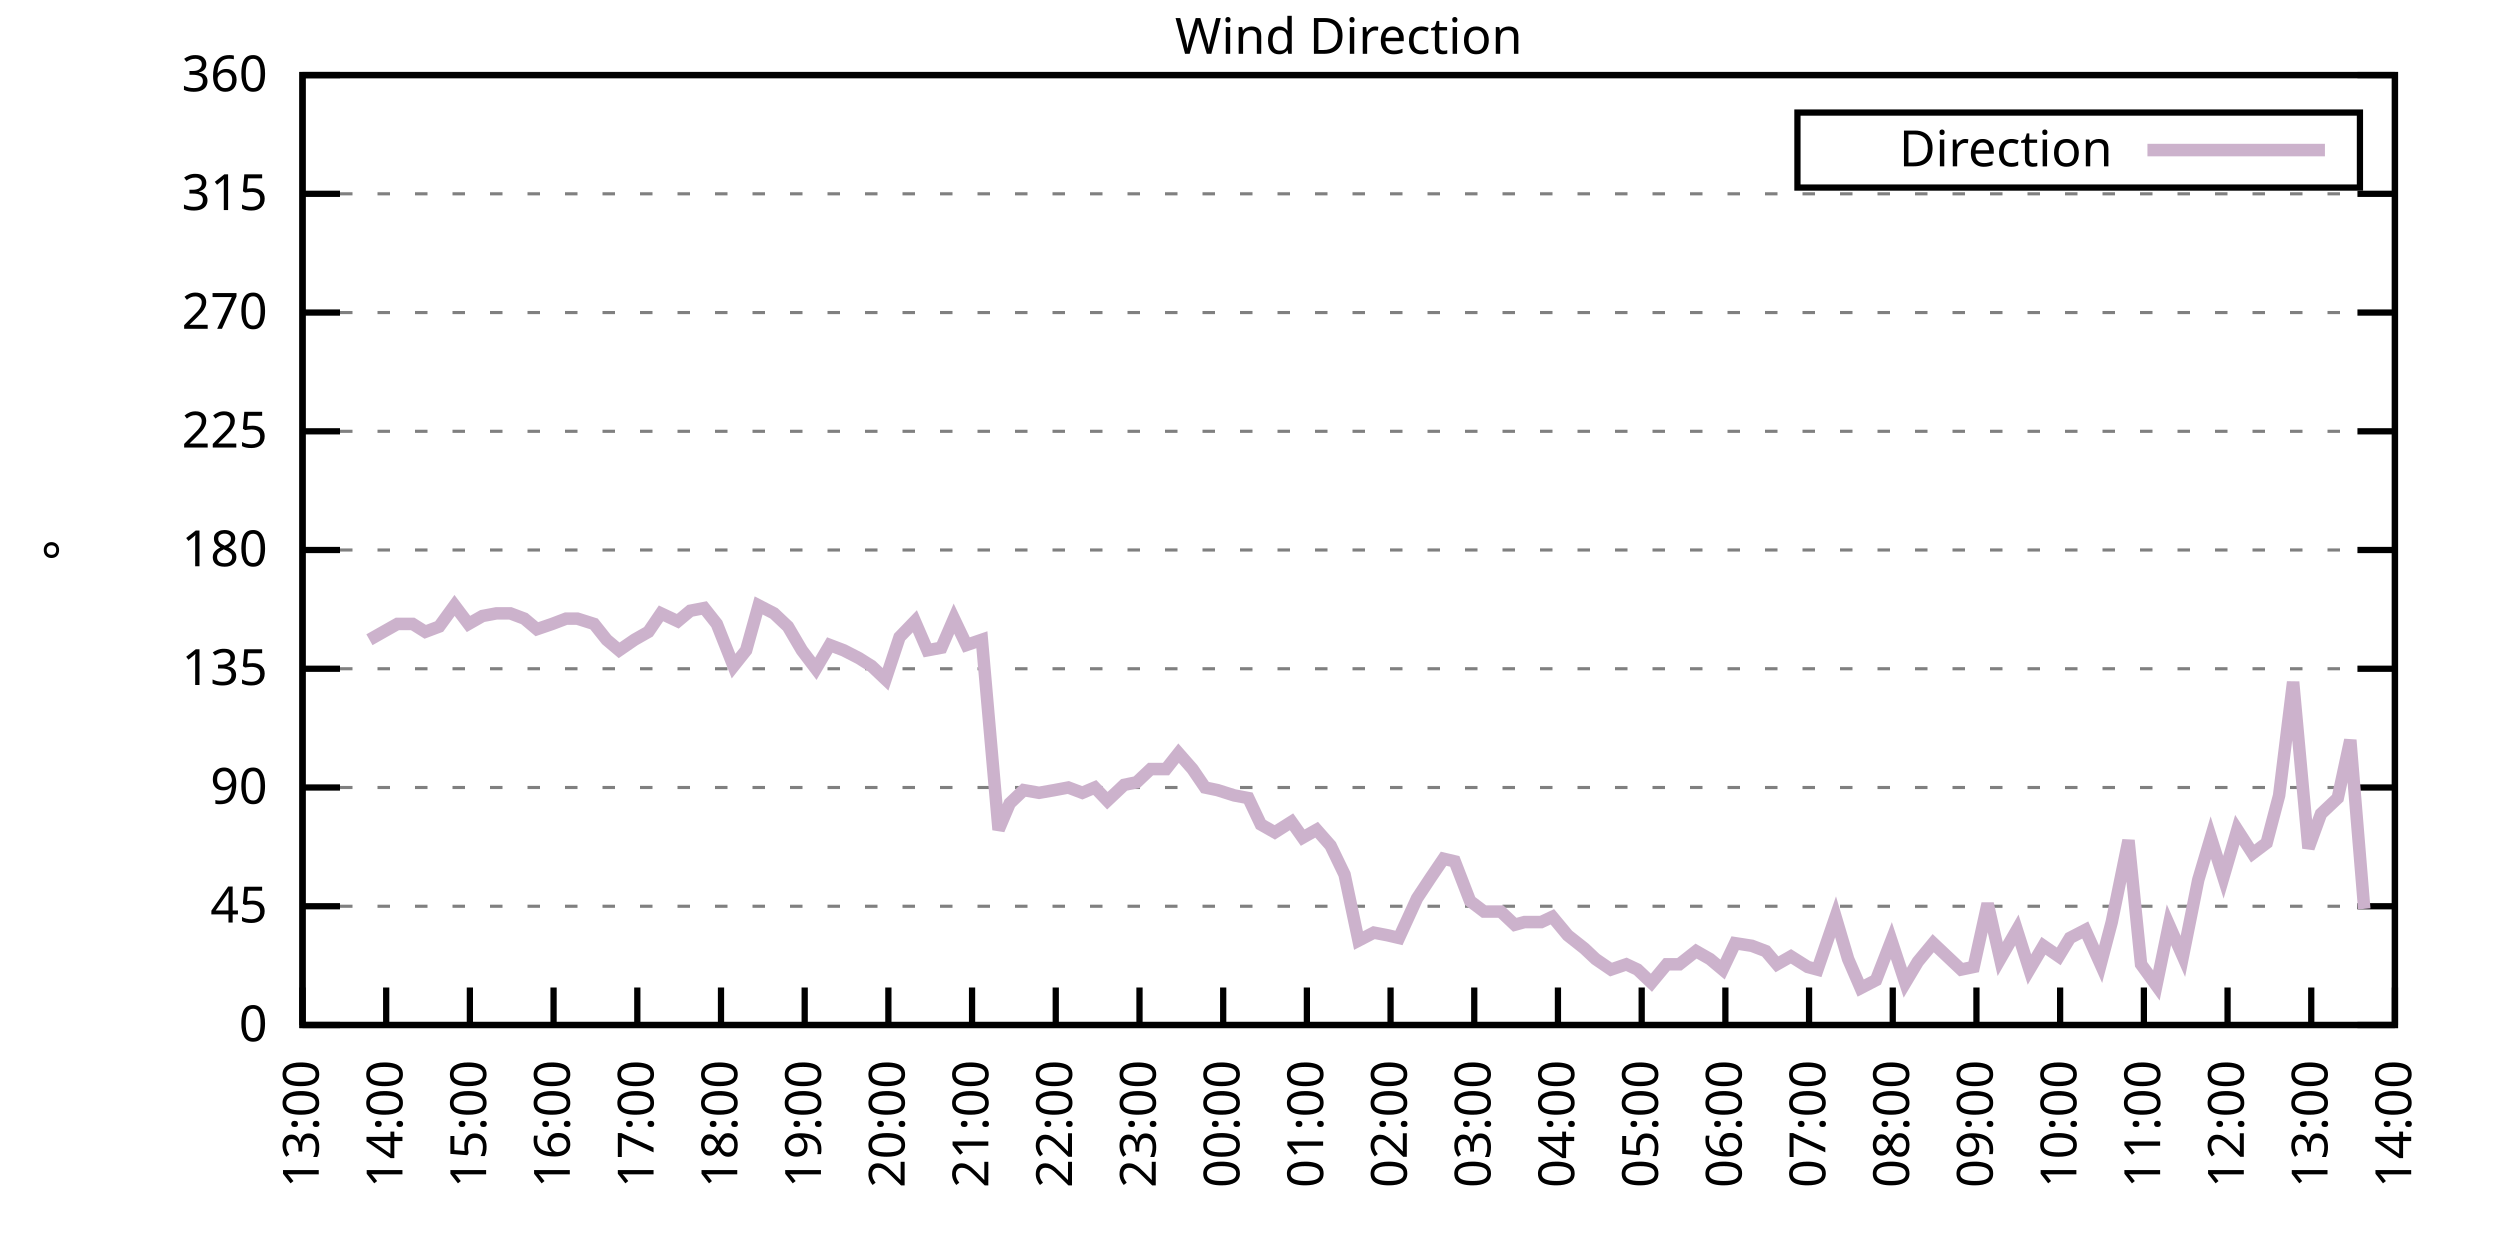
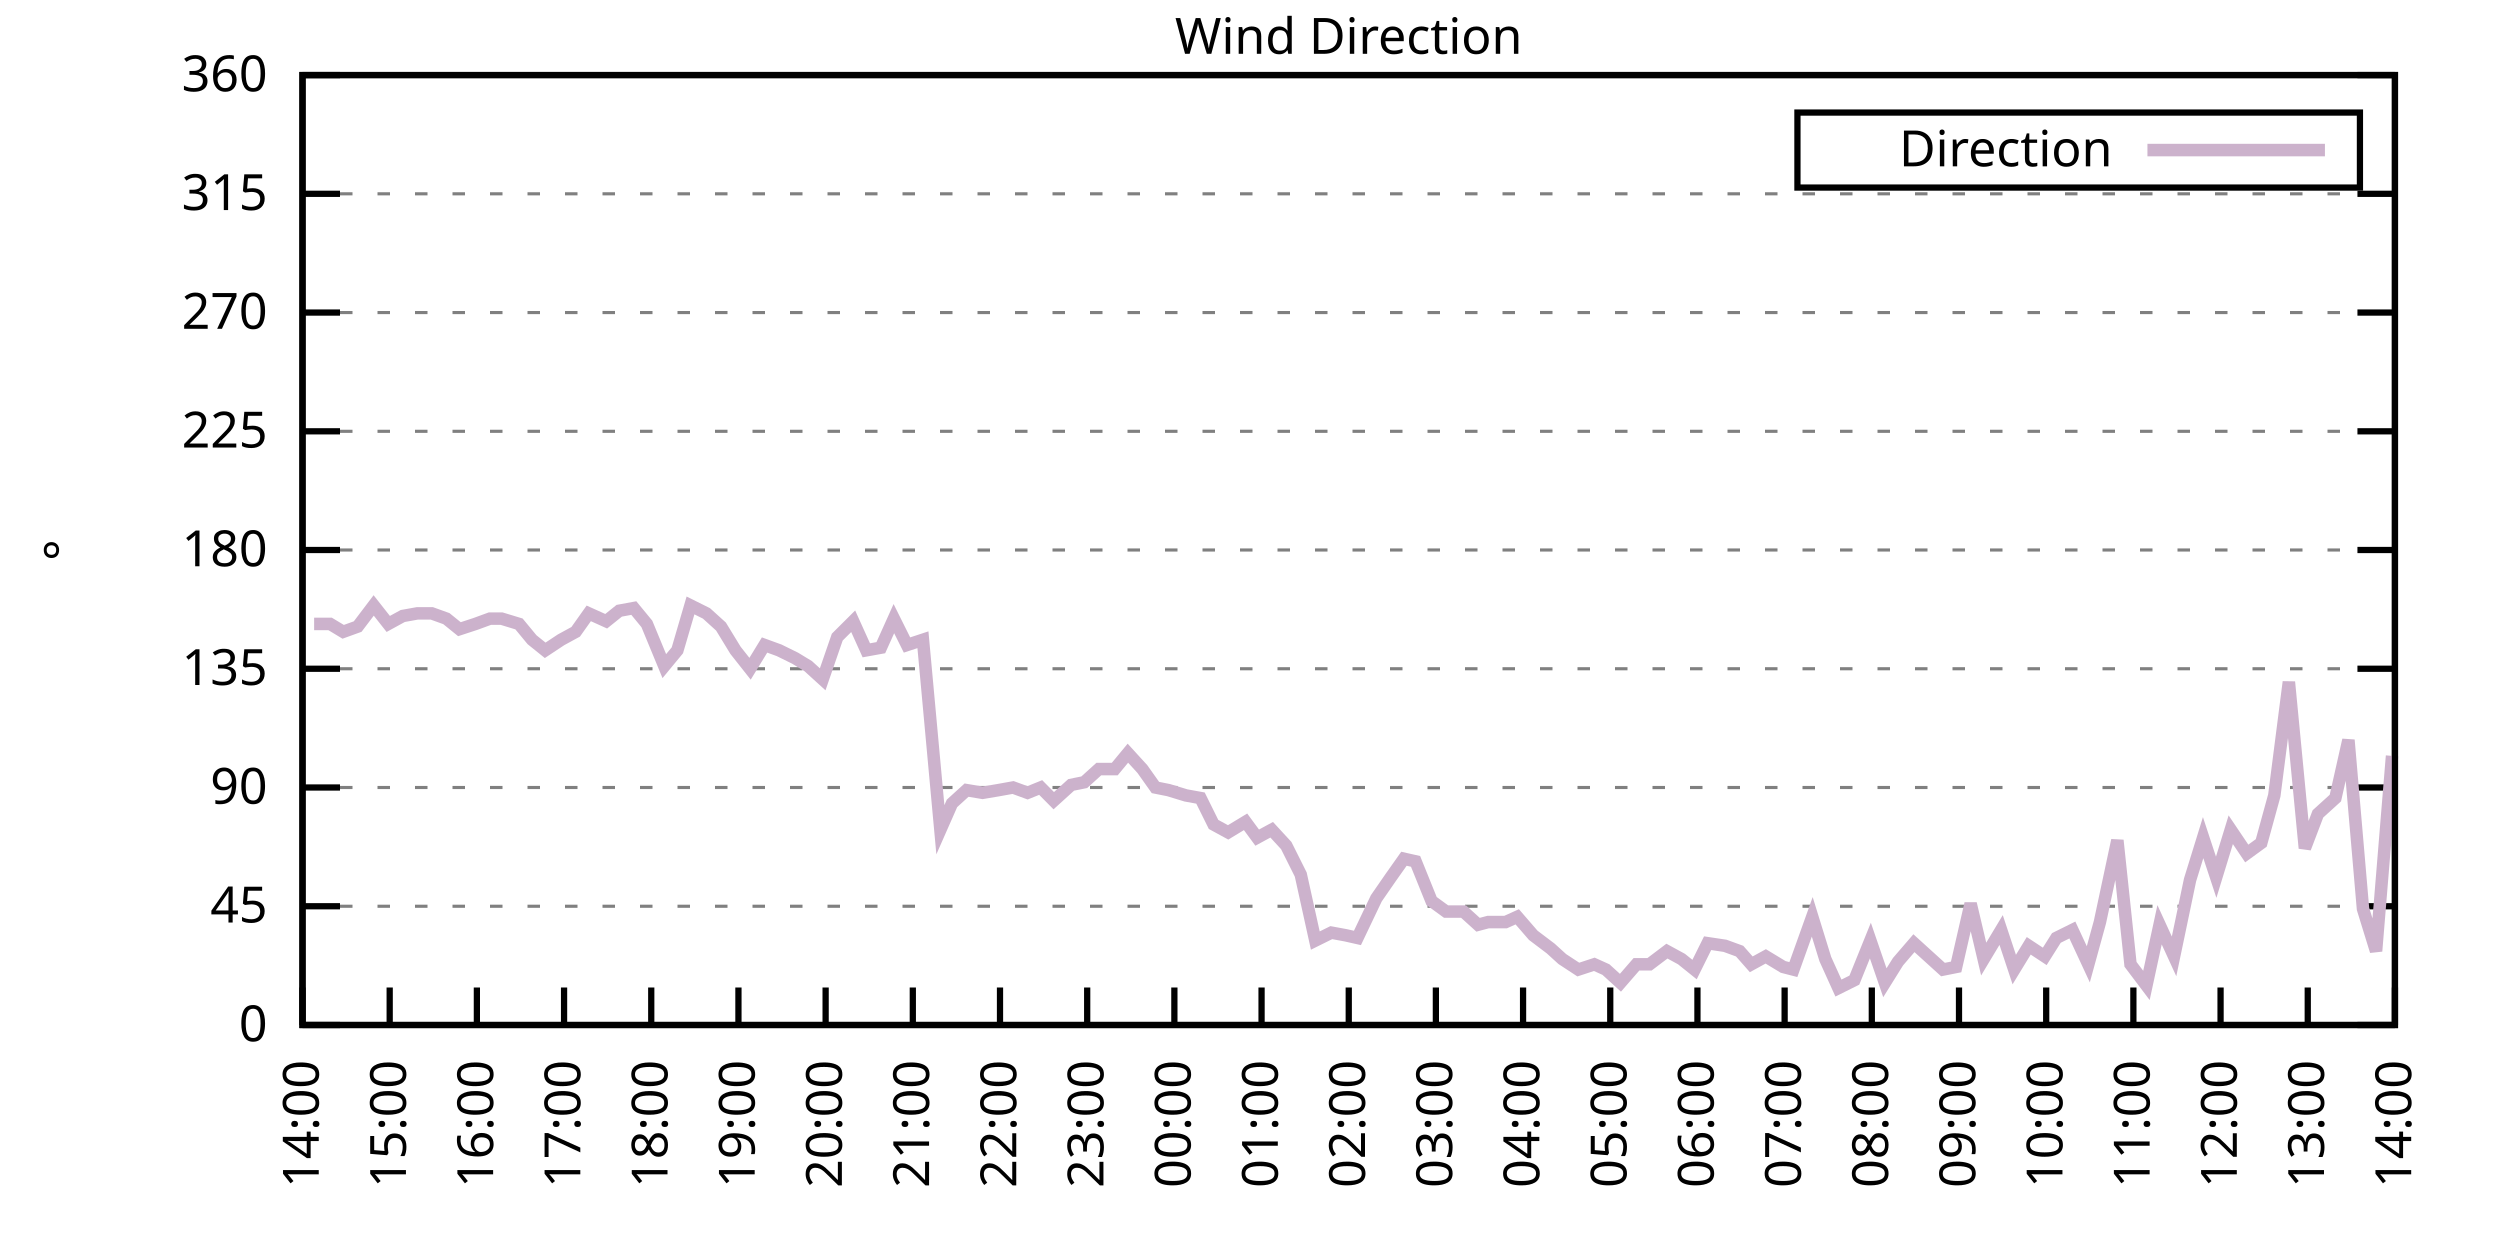
<svg xmlns="http://www.w3.org/2000/svg" xmlns:xlink="http://www.w3.org/1999/xlink" width="400" height="200" viewBox="0 0 400 200">
  <g id="gnuplot_canvas">
    <rect x="0" y="0" width="400" height="200" fill="none" />
    <defs>
      <circle id="gpDot" r="0.5" stroke-width="0.5" stroke="currentColor" />
      <path id="gpPt0" stroke-width="0.333" stroke="currentColor" d="M-1,0 h2 M0,-1 v2" />
      <path id="gpPt1" stroke-width="0.333" stroke="currentColor" d="M-1,-1 L1,1 M1,-1 L-1,1" />
      <path id="gpPt2" stroke-width="0.333" stroke="currentColor" d="M-1,0 L1,0 M0,-1 L0,1 M-1,-1 L1,1 M-1,1 L1,-1" />
      <rect id="gpPt3" stroke-width="0.333" stroke="currentColor" x="-1" y="-1" width="2" height="2" />
      <rect id="gpPt4" stroke-width="0.333" stroke="currentColor" fill="currentColor" x="-1" y="-1" width="2" height="2" />
      <circle id="gpPt5" stroke-width="0.333" stroke="currentColor" cx="0" cy="0" r="1" />
      <use xlink:href="#gpPt5" id="gpPt6" fill="currentColor" stroke="none" />
      <path id="gpPt7" stroke-width="0.333" stroke="currentColor" d="M0,-1.33 L-1.33,0.67 L1.33,0.67 z" />
      <use xlink:href="#gpPt7" id="gpPt8" fill="currentColor" stroke="none" />
      <use xlink:href="#gpPt7" id="gpPt9" stroke="currentColor" transform="rotate(180)" />
      <use xlink:href="#gpPt9" id="gpPt10" fill="currentColor" stroke="none" />
      <use xlink:href="#gpPt3" id="gpPt11" stroke="currentColor" transform="rotate(45)" />
      <use xlink:href="#gpPt11" id="gpPt12" fill="currentColor" stroke="none" />
      <path id="gpPt13" stroke-width="0.333" stroke="currentColor" d="M0,1.330 L1.265,0.411 L0.782,-1.067 L-0.782,-1.076 L-1.265,0.411 z" />
      <use xlink:href="#gpPt13" id="gpPt14" fill="currentColor" stroke="none" />
      <filter id="textbox" filterUnits="objectBoundingBox" x="0" y="0" height="1" width="1">
        <feFlood flood-color="white" flood-opacity="1" result="bgnd" />
        <feComposite in="SourceGraphic" in2="bgnd" operator="atop" />
      </filter>
      <filter id="greybox" filterUnits="objectBoundingBox" x="0" y="0" height="1" width="1">
        <feFlood flood-color="lightgrey" flood-opacity="1" result="grey" />
        <feComposite in="SourceGraphic" in2="grey" operator="atop" />
      </filter>
    </defs>
    <g fill="none" color="white" stroke="currentColor" stroke-width="1.00" stroke-linecap="butt" stroke-linejoin="miter">
</g>
    <g fill="none" color="black" stroke="currentColor" stroke-width="1.00" stroke-linecap="butt" stroke-linejoin="miter">
      <g stroke="none" shape-rendering="crispEdges">
        <polygon fill="rgb(255, 255, 255)" points="48.40,164.00 383.18,164.00 383.18,12.02 48.40,12.02 " />
      </g>
    </g>
    <g fill="none" color="black" stroke="currentColor" stroke-width="1.00" stroke-linecap="butt" stroke-linejoin="miter">
</g>
    <g fill="none" color="black" stroke="black" stroke-width="0.50" stroke-linecap="butt" stroke-linejoin="miter">
</g>
    <g fill="none" color="gray" stroke="currentColor" stroke-width="0.50" stroke-linecap="butt" stroke-linejoin="miter">
      <path stroke="gray" stroke-dasharray="2,4" class="gridline" d="M48.40,164.00 L383.19,164.00  " />
    </g>
    <g fill="none" color="gray" stroke="gray" stroke-width="1.00" stroke-linecap="butt" stroke-linejoin="miter">
</g>
    <g fill="none" color="black" stroke="currentColor" stroke-width="1.00" stroke-linecap="butt" stroke-linejoin="miter">
      <path stroke="black" d="M48.40,164.00 L54.40,164.00 M383.19,164.00 L377.19,164.00  " />
      <g transform="translate(42.80,166.60)" stroke="none" fill="black" font-family="Sans" font-size="8.00" text-anchor="end">
        <text>
          <tspan font-family="Sans"> 0</tspan>
        </text>
      </g>
    </g>
    <g fill="none" color="black" stroke="currentColor" stroke-width="1.00" stroke-linecap="butt" stroke-linejoin="miter">
</g>
    <g fill="none" color="black" stroke="black" stroke-width="0.50" stroke-linecap="butt" stroke-linejoin="miter">
</g>
    <g fill="none" color="gray" stroke="currentColor" stroke-width="0.50" stroke-linecap="butt" stroke-linejoin="miter">
      <path stroke="gray" stroke-dasharray="2,4" class="gridline" d="M48.40,145.00 L383.19,145.00  " />
    </g>
    <g fill="none" color="gray" stroke="gray" stroke-width="1.00" stroke-linecap="butt" stroke-linejoin="miter">
</g>
    <g fill="none" color="black" stroke="currentColor" stroke-width="1.00" stroke-linecap="butt" stroke-linejoin="miter">
      <path stroke="black" d="M48.40,145.00 L54.40,145.00 M383.19,145.00 L377.19,145.00  " />
      <g transform="translate(42.80,147.60)" stroke="none" fill="black" font-family="Sans" font-size="8.00" text-anchor="end">
        <text>
          <tspan font-family="Sans"> 45</tspan>
        </text>
      </g>
    </g>
    <g fill="none" color="black" stroke="currentColor" stroke-width="1.00" stroke-linecap="butt" stroke-linejoin="miter">
</g>
    <g fill="none" color="black" stroke="black" stroke-width="0.50" stroke-linecap="butt" stroke-linejoin="miter">
</g>
    <g fill="none" color="gray" stroke="currentColor" stroke-width="0.50" stroke-linecap="butt" stroke-linejoin="miter">
      <path stroke="gray" stroke-dasharray="2,4" class="gridline" d="M48.40,126.00 L383.19,126.00  " />
    </g>
    <g fill="none" color="gray" stroke="gray" stroke-width="1.00" stroke-linecap="butt" stroke-linejoin="miter">
</g>
    <g fill="none" color="black" stroke="currentColor" stroke-width="1.00" stroke-linecap="butt" stroke-linejoin="miter">
      <path stroke="black" d="M48.40,126.00 L54.40,126.00 M383.19,126.00 L377.19,126.00  " />
      <g transform="translate(42.80,128.60)" stroke="none" fill="black" font-family="Sans" font-size="8.00" text-anchor="end">
        <text>
          <tspan font-family="Sans"> 90</tspan>
        </text>
      </g>
    </g>
    <g fill="none" color="black" stroke="currentColor" stroke-width="1.00" stroke-linecap="butt" stroke-linejoin="miter">
</g>
    <g fill="none" color="black" stroke="black" stroke-width="0.50" stroke-linecap="butt" stroke-linejoin="miter">
</g>
    <g fill="none" color="gray" stroke="currentColor" stroke-width="0.50" stroke-linecap="butt" stroke-linejoin="miter">
      <path stroke="gray" stroke-dasharray="2,4" class="gridline" d="M48.40,107.00 L383.19,107.00  " />
    </g>
    <g fill="none" color="gray" stroke="gray" stroke-width="1.00" stroke-linecap="butt" stroke-linejoin="miter">
</g>
    <g fill="none" color="black" stroke="currentColor" stroke-width="1.00" stroke-linecap="butt" stroke-linejoin="miter">
      <path stroke="black" d="M48.40,107.00 L54.40,107.00 M383.19,107.00 L377.19,107.00  " />
      <g transform="translate(42.80,109.60)" stroke="none" fill="black" font-family="Sans" font-size="8.00" text-anchor="end">
        <text>
          <tspan font-family="Sans"> 135</tspan>
        </text>
      </g>
    </g>
    <g fill="none" color="black" stroke="currentColor" stroke-width="1.00" stroke-linecap="butt" stroke-linejoin="miter">
</g>
    <g fill="none" color="black" stroke="black" stroke-width="0.50" stroke-linecap="butt" stroke-linejoin="miter">
</g>
    <g fill="none" color="gray" stroke="currentColor" stroke-width="0.50" stroke-linecap="butt" stroke-linejoin="miter">
      <path stroke="gray" stroke-dasharray="2,4" class="gridline" d="M48.40,88.00 L383.19,88.00  " />
    </g>
    <g fill="none" color="gray" stroke="gray" stroke-width="1.00" stroke-linecap="butt" stroke-linejoin="miter">
</g>
    <g fill="none" color="black" stroke="currentColor" stroke-width="1.00" stroke-linecap="butt" stroke-linejoin="miter">
      <path stroke="black" d="M48.40,88.00 L54.40,88.00 M383.19,88.00 L377.19,88.00  " />
      <g transform="translate(42.80,90.60)" stroke="none" fill="black" font-family="Sans" font-size="8.00" text-anchor="end">
        <text>
          <tspan font-family="Sans"> 180</tspan>
        </text>
      </g>
    </g>
    <g fill="none" color="black" stroke="currentColor" stroke-width="1.00" stroke-linecap="butt" stroke-linejoin="miter">
</g>
    <g fill="none" color="black" stroke="black" stroke-width="0.50" stroke-linecap="butt" stroke-linejoin="miter">
</g>
    <g fill="none" color="gray" stroke="currentColor" stroke-width="0.50" stroke-linecap="butt" stroke-linejoin="miter">
      <path stroke="gray" stroke-dasharray="2,4" class="gridline" d="M48.40,69.01 L383.19,69.01  " />
    </g>
    <g fill="none" color="gray" stroke="gray" stroke-width="1.00" stroke-linecap="butt" stroke-linejoin="miter">
</g>
    <g fill="none" color="black" stroke="currentColor" stroke-width="1.00" stroke-linecap="butt" stroke-linejoin="miter">
      <path stroke="black" d="M48.40,69.01 L54.40,69.01 M383.19,69.01 L377.19,69.01  " />
      <g transform="translate(42.80,71.61)" stroke="none" fill="black" font-family="Sans" font-size="8.00" text-anchor="end">
        <text>
          <tspan font-family="Sans"> 225</tspan>
        </text>
      </g>
    </g>
    <g fill="none" color="black" stroke="currentColor" stroke-width="1.00" stroke-linecap="butt" stroke-linejoin="miter">
</g>
    <g fill="none" color="black" stroke="black" stroke-width="0.50" stroke-linecap="butt" stroke-linejoin="miter">
</g>
    <g fill="none" color="gray" stroke="currentColor" stroke-width="0.50" stroke-linecap="butt" stroke-linejoin="miter">
      <path stroke="gray" stroke-dasharray="2,4" class="gridline" d="M48.40,50.01 L383.19,50.01  " />
    </g>
    <g fill="none" color="gray" stroke="gray" stroke-width="1.00" stroke-linecap="butt" stroke-linejoin="miter">
</g>
    <g fill="none" color="black" stroke="currentColor" stroke-width="1.00" stroke-linecap="butt" stroke-linejoin="miter">
      <path stroke="black" d="M48.40,50.01 L54.40,50.01 M383.19,50.01 L377.19,50.01  " />
      <g transform="translate(42.80,52.61)" stroke="none" fill="black" font-family="Sans" font-size="8.00" text-anchor="end">
        <text>
          <tspan font-family="Sans"> 270</tspan>
        </text>
      </g>
    </g>
    <g fill="none" color="black" stroke="currentColor" stroke-width="1.00" stroke-linecap="butt" stroke-linejoin="miter">
</g>
    <g fill="none" color="black" stroke="black" stroke-width="0.50" stroke-linecap="butt" stroke-linejoin="miter">
</g>
    <g fill="none" color="gray" stroke="currentColor" stroke-width="0.50" stroke-linecap="butt" stroke-linejoin="miter">
      <path stroke="gray" stroke-dasharray="2,4" class="gridline" d="M48.40,31.01 L383.19,31.01  " />
    </g>
    <g fill="none" color="gray" stroke="gray" stroke-width="1.00" stroke-linecap="butt" stroke-linejoin="miter">
</g>
    <g fill="none" color="black" stroke="currentColor" stroke-width="1.00" stroke-linecap="butt" stroke-linejoin="miter">
      <path stroke="black" d="M48.40,31.01 L54.40,31.01 M383.19,31.01 L377.19,31.01  " />
      <g transform="translate(42.80,33.61)" stroke="none" fill="black" font-family="Sans" font-size="8.00" text-anchor="end">
        <text>
          <tspan font-family="Sans"> 315</tspan>
        </text>
      </g>
    </g>
    <g fill="none" color="black" stroke="currentColor" stroke-width="1.00" stroke-linecap="butt" stroke-linejoin="miter">
</g>
    <g fill="none" color="black" stroke="black" stroke-width="0.50" stroke-linecap="butt" stroke-linejoin="miter">
</g>
    <g fill="none" color="gray" stroke="currentColor" stroke-width="0.50" stroke-linecap="butt" stroke-linejoin="miter">
      <path stroke="gray" stroke-dasharray="2,4" class="gridline" d="M48.40,12.01 L383.19,12.01  " />
    </g>
    <g fill="none" color="gray" stroke="gray" stroke-width="1.00" stroke-linecap="butt" stroke-linejoin="miter">
</g>
    <g fill="none" color="black" stroke="currentColor" stroke-width="1.00" stroke-linecap="butt" stroke-linejoin="miter">
      <path stroke="black" d="M48.40,12.01 L54.40,12.01 M383.19,12.01 L377.19,12.01  " />
      <g transform="translate(42.80,14.61)" stroke="none" fill="black" font-family="Sans" font-size="8.00" text-anchor="end">
        <text>
          <tspan font-family="Sans"> 360</tspan>
        </text>
      </g>
    </g>
    <g fill="none" color="black" stroke="currentColor" stroke-width="1.00" stroke-linecap="butt" stroke-linejoin="miter">
      <path stroke="black" d="M48.40,164.00 L48.40,158.00  " />
      <g transform="translate(51.00,169.60) rotate(270.00)" stroke="none" fill="black" font-family="Sans" font-size="8.00" text-anchor="end">
        <text>
-           <tspan font-family="Sans">13:00</tspan>
-         </text>
-       </g>
-     </g>
-     <g fill="none" color="black" stroke="currentColor" stroke-width="1.00" stroke-linecap="butt" stroke-linejoin="miter">
-       <path stroke="black" d="M61.79,164.00 L61.79,158.00  " />
-       <g transform="translate(64.39,169.60) rotate(270.00)" stroke="none" fill="black" font-family="Sans" font-size="8.00" text-anchor="end">
-         <text>
          <tspan font-family="Sans">14:00</tspan>
        </text>
      </g>
    </g>
    <g fill="none" color="black" stroke="currentColor" stroke-width="1.00" stroke-linecap="butt" stroke-linejoin="miter">
-       <path stroke="black" d="M75.18,164.00 L75.18,158.00  " />
-       <g transform="translate(77.78,169.60) rotate(270.00)" stroke="none" fill="black" font-family="Sans" font-size="8.00" text-anchor="end">
+       <path stroke="black" d="M62.35,164.00 L62.35,158.00  " />
+       <g transform="translate(64.95,169.60) rotate(270.00)" stroke="none" fill="black" font-family="Sans" font-size="8.00" text-anchor="end">
        <text>
          <tspan font-family="Sans">15:00</tspan>
        </text>
      </g>
    </g>
    <g fill="none" color="black" stroke="currentColor" stroke-width="1.00" stroke-linecap="butt" stroke-linejoin="miter">
-       <path stroke="black" d="M88.57,164.00 L88.57,158.00  " />
-       <g transform="translate(91.17,169.60) rotate(270.00)" stroke="none" fill="black" font-family="Sans" font-size="8.00" text-anchor="end">
+       <path stroke="black" d="M76.30,164.00 L76.30,158.00  " />
+       <g transform="translate(78.90,169.60) rotate(270.00)" stroke="none" fill="black" font-family="Sans" font-size="8.00" text-anchor="end">
        <text>
          <tspan font-family="Sans">16:00</tspan>
        </text>
      </g>
    </g>
    <g fill="none" color="black" stroke="currentColor" stroke-width="1.00" stroke-linecap="butt" stroke-linejoin="miter">
-       <path stroke="black" d="M101.97,164.00 L101.97,158.00  " />
-       <g transform="translate(104.57,169.60) rotate(270.00)" stroke="none" fill="black" font-family="Sans" font-size="8.00" text-anchor="end">
+       <path stroke="black" d="M90.25,164.00 L90.25,158.00  " />
+       <g transform="translate(92.85,169.60) rotate(270.00)" stroke="none" fill="black" font-family="Sans" font-size="8.00" text-anchor="end">
        <text>
          <tspan font-family="Sans">17:00</tspan>
        </text>
      </g>
    </g>
    <g fill="none" color="black" stroke="currentColor" stroke-width="1.00" stroke-linecap="butt" stroke-linejoin="miter">
-       <path stroke="black" d="M115.36,164.00 L115.36,158.00  " />
-       <g transform="translate(117.96,169.60) rotate(270.00)" stroke="none" fill="black" font-family="Sans" font-size="8.00" text-anchor="end">
+       <path stroke="black" d="M104.20,164.00 L104.20,158.00  " />
+       <g transform="translate(106.80,169.60) rotate(270.00)" stroke="none" fill="black" font-family="Sans" font-size="8.00" text-anchor="end">
        <text>
          <tspan font-family="Sans">18:00</tspan>
        </text>
      </g>
    </g>
    <g fill="none" color="black" stroke="currentColor" stroke-width="1.00" stroke-linecap="butt" stroke-linejoin="miter">
-       <path stroke="black" d="M128.75,164.00 L128.75,158.00  " />
-       <g transform="translate(131.35,169.60) rotate(270.00)" stroke="none" fill="black" font-family="Sans" font-size="8.00" text-anchor="end">
+       <path stroke="black" d="M118.15,164.00 L118.15,158.00  " />
+       <g transform="translate(120.75,169.60) rotate(270.00)" stroke="none" fill="black" font-family="Sans" font-size="8.00" text-anchor="end">
        <text>
          <tspan font-family="Sans">19:00</tspan>
        </text>
      </g>
    </g>
    <g fill="none" color="black" stroke="currentColor" stroke-width="1.00" stroke-linecap="butt" stroke-linejoin="miter">
-       <path stroke="black" d="M142.14,164.00 L142.14,158.00  " />
-       <g transform="translate(144.74,169.60) rotate(270.00)" stroke="none" fill="black" font-family="Sans" font-size="8.00" text-anchor="end">
+       <path stroke="black" d="M132.10,164.00 L132.10,158.00  " />
+       <g transform="translate(134.70,169.60) rotate(270.00)" stroke="none" fill="black" font-family="Sans" font-size="8.00" text-anchor="end">
        <text>
          <tspan font-family="Sans">20:00</tspan>
        </text>
      </g>
    </g>
    <g fill="none" color="black" stroke="currentColor" stroke-width="1.00" stroke-linecap="butt" stroke-linejoin="miter">
-       <path stroke="black" d="M155.53,164.00 L155.53,158.00  " />
-       <g transform="translate(158.13,169.60) rotate(270.00)" stroke="none" fill="black" font-family="Sans" font-size="8.00" text-anchor="end">
+       <path stroke="black" d="M146.05,164.00 L146.05,158.00  " />
+       <g transform="translate(148.65,169.60) rotate(270.00)" stroke="none" fill="black" font-family="Sans" font-size="8.00" text-anchor="end">
        <text>
          <tspan font-family="Sans">21:00</tspan>
        </text>
      </g>
    </g>
    <g fill="none" color="black" stroke="currentColor" stroke-width="1.00" stroke-linecap="butt" stroke-linejoin="miter">
-       <path stroke="black" d="M168.92,164.00 L168.92,158.00  " />
-       <g transform="translate(171.52,169.60) rotate(270.00)" stroke="none" fill="black" font-family="Sans" font-size="8.00" text-anchor="end">
+       <path stroke="black" d="M160.00,164.00 L160.00,158.00  " />
+       <g transform="translate(162.60,169.60) rotate(270.00)" stroke="none" fill="black" font-family="Sans" font-size="8.00" text-anchor="end">
        <text>
          <tspan font-family="Sans">22:00</tspan>
        </text>
      </g>
    </g>
    <g fill="none" color="black" stroke="currentColor" stroke-width="1.00" stroke-linecap="butt" stroke-linejoin="miter">
-       <path stroke="black" d="M182.32,164.00 L182.32,158.00  " />
-       <g transform="translate(184.92,169.60) rotate(270.00)" stroke="none" fill="black" font-family="Sans" font-size="8.00" text-anchor="end">
+       <path stroke="black" d="M173.95,164.00 L173.95,158.00  " />
+       <g transform="translate(176.55,169.60) rotate(270.00)" stroke="none" fill="black" font-family="Sans" font-size="8.00" text-anchor="end">
        <text>
          <tspan font-family="Sans">23:00</tspan>
        </text>
      </g>
    </g>
    <g fill="none" color="black" stroke="currentColor" stroke-width="1.00" stroke-linecap="butt" stroke-linejoin="miter">
-       <path stroke="black" d="M195.71,164.00 L195.71,158.00  " />
-       <g transform="translate(198.31,169.60) rotate(270.00)" stroke="none" fill="black" font-family="Sans" font-size="8.00" text-anchor="end">
+       <path stroke="black" d="M187.90,164.00 L187.90,158.00  " />
+       <g transform="translate(190.50,169.60) rotate(270.00)" stroke="none" fill="black" font-family="Sans" font-size="8.00" text-anchor="end">
        <text>
          <tspan font-family="Sans">00:00</tspan>
        </text>
      </g>
    </g>
    <g fill="none" color="black" stroke="currentColor" stroke-width="1.00" stroke-linecap="butt" stroke-linejoin="miter">
-       <path stroke="black" d="M209.10,164.00 L209.10,158.00  " />
-       <g transform="translate(211.70,169.60) rotate(270.00)" stroke="none" fill="black" font-family="Sans" font-size="8.00" text-anchor="end">
+       <path stroke="black" d="M201.85,164.00 L201.85,158.00  " />
+       <g transform="translate(204.45,169.60) rotate(270.00)" stroke="none" fill="black" font-family="Sans" font-size="8.00" text-anchor="end">
        <text>
          <tspan font-family="Sans">01:00</tspan>
        </text>
      </g>
    </g>
    <g fill="none" color="black" stroke="currentColor" stroke-width="1.00" stroke-linecap="butt" stroke-linejoin="miter">
-       <path stroke="black" d="M222.49,164.00 L222.49,158.00  " />
-       <g transform="translate(225.09,169.60) rotate(270.00)" stroke="none" fill="black" font-family="Sans" font-size="8.00" text-anchor="end">
+       <path stroke="black" d="M215.80,164.00 L215.80,158.00  " />
+       <g transform="translate(218.40,169.60) rotate(270.00)" stroke="none" fill="black" font-family="Sans" font-size="8.00" text-anchor="end">
        <text>
          <tspan font-family="Sans">02:00</tspan>
        </text>
      </g>
    </g>
    <g fill="none" color="black" stroke="currentColor" stroke-width="1.00" stroke-linecap="butt" stroke-linejoin="miter">
-       <path stroke="black" d="M235.88,164.00 L235.88,158.00  " />
-       <g transform="translate(238.48,169.60) rotate(270.00)" stroke="none" fill="black" font-family="Sans" font-size="8.00" text-anchor="end">
+       <path stroke="black" d="M229.74,164.00 L229.74,158.00  " />
+       <g transform="translate(232.34,169.60) rotate(270.00)" stroke="none" fill="black" font-family="Sans" font-size="8.00" text-anchor="end">
        <text>
          <tspan font-family="Sans">03:00</tspan>
        </text>
      </g>
    </g>
    <g fill="none" color="black" stroke="currentColor" stroke-width="1.00" stroke-linecap="butt" stroke-linejoin="miter">
-       <path stroke="black" d="M249.27,164.00 L249.27,158.00  " />
-       <g transform="translate(251.87,169.60) rotate(270.00)" stroke="none" fill="black" font-family="Sans" font-size="8.00" text-anchor="end">
+       <path stroke="black" d="M243.69,164.00 L243.69,158.00  " />
+       <g transform="translate(246.29,169.60) rotate(270.00)" stroke="none" fill="black" font-family="Sans" font-size="8.00" text-anchor="end">
        <text>
          <tspan font-family="Sans">04:00</tspan>
        </text>
      </g>
    </g>
    <g fill="none" color="black" stroke="currentColor" stroke-width="1.00" stroke-linecap="butt" stroke-linejoin="miter">
-       <path stroke="black" d="M262.67,164.00 L262.67,158.00  " />
-       <g transform="translate(265.27,169.60) rotate(270.00)" stroke="none" fill="black" font-family="Sans" font-size="8.00" text-anchor="end">
+       <path stroke="black" d="M257.64,164.00 L257.64,158.00  " />
+       <g transform="translate(260.24,169.60) rotate(270.00)" stroke="none" fill="black" font-family="Sans" font-size="8.00" text-anchor="end">
        <text>
          <tspan font-family="Sans">05:00</tspan>
        </text>
      </g>
    </g>
    <g fill="none" color="black" stroke="currentColor" stroke-width="1.00" stroke-linecap="butt" stroke-linejoin="miter">
-       <path stroke="black" d="M276.06,164.00 L276.06,158.00  " />
-       <g transform="translate(278.66,169.60) rotate(270.00)" stroke="none" fill="black" font-family="Sans" font-size="8.00" text-anchor="end">
+       <path stroke="black" d="M271.59,164.00 L271.59,158.00  " />
+       <g transform="translate(274.19,169.60) rotate(270.00)" stroke="none" fill="black" font-family="Sans" font-size="8.00" text-anchor="end">
        <text>
          <tspan font-family="Sans">06:00</tspan>
        </text>
      </g>
    </g>
    <g fill="none" color="black" stroke="currentColor" stroke-width="1.00" stroke-linecap="butt" stroke-linejoin="miter">
-       <path stroke="black" d="M289.45,164.00 L289.45,158.00  " />
-       <g transform="translate(292.05,169.60) rotate(270.00)" stroke="none" fill="black" font-family="Sans" font-size="8.00" text-anchor="end">
+       <path stroke="black" d="M285.54,164.00 L285.54,158.00  " />
+       <g transform="translate(288.14,169.60) rotate(270.00)" stroke="none" fill="black" font-family="Sans" font-size="8.00" text-anchor="end">
        <text>
          <tspan font-family="Sans">07:00</tspan>
        </text>
      </g>
    </g>
    <g fill="none" color="black" stroke="currentColor" stroke-width="1.00" stroke-linecap="butt" stroke-linejoin="miter">
-       <path stroke="black" d="M302.84,164.00 L302.84,158.00  " />
-       <g transform="translate(305.44,169.60) rotate(270.00)" stroke="none" fill="black" font-family="Sans" font-size="8.00" text-anchor="end">
+       <path stroke="black" d="M299.49,164.00 L299.49,158.00  " />
+       <g transform="translate(302.09,169.60) rotate(270.00)" stroke="none" fill="black" font-family="Sans" font-size="8.00" text-anchor="end">
        <text>
          <tspan font-family="Sans">08:00</tspan>
        </text>
      </g>
    </g>
    <g fill="none" color="black" stroke="currentColor" stroke-width="1.00" stroke-linecap="butt" stroke-linejoin="miter">
-       <path stroke="black" d="M316.23,164.00 L316.23,158.00  " />
-       <g transform="translate(318.83,169.60) rotate(270.00)" stroke="none" fill="black" font-family="Sans" font-size="8.00" text-anchor="end">
+       <path stroke="black" d="M313.44,164.00 L313.44,158.00  " />
+       <g transform="translate(316.04,169.60) rotate(270.00)" stroke="none" fill="black" font-family="Sans" font-size="8.00" text-anchor="end">
        <text>
          <tspan font-family="Sans">09:00</tspan>
        </text>
      </g>
    </g>
    <g fill="none" color="black" stroke="currentColor" stroke-width="1.00" stroke-linecap="butt" stroke-linejoin="miter">
-       <path stroke="black" d="M329.62,164.00 L329.62,158.00  " />
-       <g transform="translate(332.22,169.60) rotate(270.00)" stroke="none" fill="black" font-family="Sans" font-size="8.00" text-anchor="end">
+       <path stroke="black" d="M327.39,164.00 L327.39,158.00  " />
+       <g transform="translate(329.99,169.60) rotate(270.00)" stroke="none" fill="black" font-family="Sans" font-size="8.00" text-anchor="end">
        <text>
          <tspan font-family="Sans">10:00</tspan>
        </text>
      </g>
    </g>
    <g fill="none" color="black" stroke="currentColor" stroke-width="1.00" stroke-linecap="butt" stroke-linejoin="miter">
-       <path stroke="black" d="M343.02,164.00 L343.02,158.00  " />
-       <g transform="translate(345.62,169.60) rotate(270.00)" stroke="none" fill="black" font-family="Sans" font-size="8.00" text-anchor="end">
+       <path stroke="black" d="M341.34,164.00 L341.34,158.00  " />
+       <g transform="translate(343.94,169.60) rotate(270.00)" stroke="none" fill="black" font-family="Sans" font-size="8.00" text-anchor="end">
        <text>
          <tspan font-family="Sans">11:00</tspan>
        </text>
      </g>
    </g>
    <g fill="none" color="black" stroke="currentColor" stroke-width="1.00" stroke-linecap="butt" stroke-linejoin="miter">
-       <path stroke="black" d="M356.41,164.00 L356.41,158.00  " />
-       <g transform="translate(359.01,169.60) rotate(270.00)" stroke="none" fill="black" font-family="Sans" font-size="8.00" text-anchor="end">
+       <path stroke="black" d="M355.29,164.00 L355.29,158.00  " />
+       <g transform="translate(357.89,169.60) rotate(270.00)" stroke="none" fill="black" font-family="Sans" font-size="8.00" text-anchor="end">
        <text>
          <tspan font-family="Sans">12:00</tspan>
        </text>
      </g>
    </g>
    <g fill="none" color="black" stroke="currentColor" stroke-width="1.00" stroke-linecap="butt" stroke-linejoin="miter">
-       <path stroke="black" d="M369.80,164.00 L369.80,158.00  " />
-       <g transform="translate(372.40,169.60) rotate(270.00)" stroke="none" fill="black" font-family="Sans" font-size="8.00" text-anchor="end">
+       <path stroke="black" d="M369.24,164.00 L369.24,158.00  " />
+       <g transform="translate(371.84,169.60) rotate(270.00)" stroke="none" fill="black" font-family="Sans" font-size="8.00" text-anchor="end">
        <text>
          <tspan font-family="Sans">13:00</tspan>
        </text>
      </g>
    </g>
    <g fill="none" color="black" stroke="currentColor" stroke-width="1.00" stroke-linecap="butt" stroke-linejoin="miter">
      <path stroke="black" d="M383.19,164.00 L383.19,158.00  " />
      <g transform="translate(385.79,169.60) rotate(270.00)" stroke="none" fill="black" font-family="Sans" font-size="8.00" text-anchor="end">
        <text>
          <tspan font-family="Sans">14:00</tspan>
        </text>
      </g>
    </g>
    <g fill="none" color="black" stroke="currentColor" stroke-width="1.00" stroke-linecap="butt" stroke-linejoin="miter">
</g>
    <g fill="none" color="black" stroke="currentColor" stroke-width="1.00" stroke-linecap="butt" stroke-linejoin="miter">
      <path stroke="black" d="M48.40,12.01 L48.40,164.00 L383.19,164.00 L383.19,12.01 L48.40,12.01 Z  " />
    </g>
    <g fill="none" color="black" stroke="currentColor" stroke-width="1.00" stroke-linecap="butt" stroke-linejoin="miter">
</g>
    <g fill="none" color="black" stroke="currentColor" stroke-width="1.00" stroke-linecap="butt" stroke-linejoin="miter">
      <path stroke="black" d="M287.59,30.01 L287.59,18.01 L377.59,18.01 L377.59,30.01 L287.59,30.01 Z  " />
    </g>
    <g id="Wind_direction_plot_1">
      <g fill="none" color="white" stroke="black" stroke-width="2.00" stroke-linecap="butt" stroke-linejoin="miter">
</g>
      <g fill="none" color="black" stroke="currentColor" stroke-width="2.00" stroke-linecap="butt" stroke-linejoin="miter">
        <g transform="translate(337.99,26.61)" stroke="none" fill="black" font-family="Sans" font-size="8.00" text-anchor="end">
          <text>
            <tspan font-family="Sans">Direction</tspan>
          </text>
        </g>
      </g>
      <g fill="none" color="black" stroke="currentColor" stroke-width="2.00" stroke-linecap="butt" stroke-linejoin="miter">
-         <path stroke="rgb(204, 178, 204)" d="M343.59,24.01 L371.99,24.01 M59.11,102.36 L61.35,101.09 L63.58,99.83 L66.03,99.83 L68.04,101.09 L70.27,100.25   L72.73,96.87 L74.96,99.83 L77.19,98.56 L79.42,98.14 L81.66,98.14 L83.89,98.98 L85.90,100.67 L88.35,99.83   L90.58,98.98 L92.37,98.98 L95.05,99.83 L97.06,102.36 L99.06,104.05 L101.52,102.36 L103.75,101.09 L105.76,98.14   L108.44,99.40 L110.45,97.72 L112.68,97.29 L114.69,99.83 L117.37,106.58 L119.38,104.05 L121.38,96.87 L123.84,98.14   L126.07,100.25 L128.30,104.05 L130.54,107.00 L132.77,103.20 L135.00,104.05 L137.45,105.31 L139.46,106.58 L141.69,108.69   L143.93,101.94 L146.38,99.40 L148.39,104.05 L150.62,103.63 L152.63,98.98 L154.64,103.20 L157.10,102.36 L159.77,132.76   L161.56,128.54 L163.79,126.42 L166.25,126.85 L168.70,126.42 L170.93,126.00 L173.17,126.85 L175.17,126.00 L177.18,128.11   L179.86,125.58 L181.87,125.16 L184.10,123.05 L186.56,123.05 L188.57,120.51 L190.80,123.05 L192.81,126.00 L194.81,126.42   L197.49,127.27 L199.73,127.69 L201.73,131.91 L203.97,133.18 L206.64,131.49 L208.43,134.02 L210.66,132.76 L212.89,135.29   L215.13,139.93 L217.36,150.49 L219.81,149.22 L222.04,149.65 L223.83,150.07 L226.73,143.73 L228.96,140.36 L230.97,137.40   L232.76,137.82 L235.21,144.16 L237.44,145.85 L240.12,145.85 L242.36,147.96 L243.92,147.53 L246.60,147.53 L248.38,146.69   L250.84,149.65 L253.51,151.76 L255.30,153.45 L257.76,155.13 L260.21,154.29 L262.00,155.13 L264.23,157.24 L266.68,154.29   L268.69,154.29 L271.37,152.18 L273.60,153.45 L275.61,155.13 L277.62,150.91 L280.30,151.33 L282.53,152.18 L284.32,154.29   L286.55,153.02 L289.23,154.71 L290.79,155.13 L293.69,146.69 L295.70,153.45 L297.71,158.09 L300.16,156.82 L302.62,150.49   L304.85,157.24 L306.86,153.87 L309.31,150.91 L311.10,152.60 L313.78,155.13 L315.79,154.71 L318.02,144.58 L320.03,153.45   L322.70,148.80 L324.71,155.13 L326.95,151.33 L329.40,153.02 L331.19,150.07 L333.64,148.80 L336.10,154.29 L337.88,147.53   L340.56,134.45 L342.57,154.29 L345.02,157.67 L347.03,147.96 L349.26,153.02 L351.72,140.78 L353.73,134.02 L355.74,140.36   L357.97,132.76 L360.42,136.56 L362.66,134.87 L364.66,127.27 L366.90,109.11 L369.35,135.71 L371.36,130.22 L374.04,127.69   L376.05,118.40 L378.28,145.42  " />
+         <path stroke="rgb(204, 178, 204)" d="M343.59,24.01 L371.99,24.01 M50.26,99.83 L52.82,99.83 L54.91,101.09 L57.23,100.25 L59.79,96.87 L62.12,99.83   L64.44,98.56 L66.77,98.14 L69.09,98.14 L71.42,98.98 L73.51,100.67 L76.07,99.83 L78.39,98.98 L80.25,98.98   L83.04,99.83 L85.13,102.36 L87.23,104.05 L89.78,102.36 L92.11,101.09 L94.20,98.14 L96.99,99.40 L99.08,97.72   L101.41,97.29 L103.50,99.83 L106.29,106.58 L108.38,104.05 L110.48,96.87 L113.03,98.14 L115.36,100.25 L117.68,104.05   L120.01,107.00 L122.33,103.20 L124.66,104.05 L127.22,105.31 L129.31,106.58 L131.63,108.69 L133.96,101.94 L136.51,99.40   L138.61,104.05 L140.93,103.63 L143.02,98.98 L145.12,103.20 L147.67,102.36 L150.46,132.76 L152.32,128.54 L154.65,126.42   L157.21,126.85 L159.76,126.42 L162.09,126.00 L164.41,126.85 L166.51,126.00 L168.60,128.11 L171.39,125.58 L173.48,125.16   L175.81,123.05 L178.36,123.05 L180.46,120.51 L182.78,123.05 L184.87,126.00 L186.97,126.42 L189.76,127.27 L192.08,127.69   L194.17,131.91 L196.50,133.18 L199.29,131.49 L201.15,134.02 L203.47,132.76 L205.80,135.29 L208.12,139.93 L210.45,150.49   L213.01,149.22 L215.33,149.65 L217.19,150.07 L220.21,143.73 L222.54,140.36 L224.63,137.40 L226.49,137.82 L229.05,144.16   L231.37,145.85 L234.16,145.85 L236.49,147.96 L238.11,147.53 L240.90,147.53 L242.76,146.69 L245.32,149.65 L248.11,151.76   L249.97,153.45 L252.53,155.13 L255.09,154.29 L256.95,155.13 L259.27,157.24 L261.83,154.29 L263.92,154.29 L266.71,152.18   L269.04,153.45 L271.13,155.13 L273.22,150.91 L276.01,151.33 L278.34,152.18 L280.20,154.29 L282.52,153.02 L285.31,154.71   L286.94,155.13 L289.96,146.69 L292.05,153.45 L294.15,158.09 L296.70,156.82 L299.26,150.49 L301.58,157.24 L303.68,153.87   L306.23,150.91 L308.09,152.60 L310.88,155.13 L312.98,154.71 L315.30,144.58 L317.39,153.45 L320.18,148.80 L322.28,155.13   L324.60,151.33 L327.16,153.02 L329.02,150.07 L331.58,148.80 L334.13,154.29 L335.99,147.53 L338.78,134.45 L340.88,154.29   L343.43,157.67 L345.53,147.96 L347.85,153.02 L350.41,140.78 L352.50,134.02 L354.59,140.36 L356.92,132.76 L359.48,136.56   L361.80,134.87 L363.89,127.27 L366.22,109.11 L368.78,135.71 L370.87,130.22 L373.66,127.69 L375.75,118.40 L378.08,145.42   L380.17,152.18 L382.73,120.94  " />
      </g>
    </g>
    <g fill="none" color="black" stroke="currentColor" stroke-width="2.00" stroke-linecap="butt" stroke-linejoin="miter">
</g>
    <g fill="none" color="black" stroke="black" stroke-width="1.00" stroke-linecap="butt" stroke-linejoin="miter">
</g>
    <g fill="none" color="black" stroke="currentColor" stroke-width="1.00" stroke-linecap="butt" stroke-linejoin="miter">
      <path stroke="black" d="M48.40,12.01 L48.40,164.00 L383.19,164.00 L383.19,12.01 L48.40,12.01 Z  " />
      <g transform="translate(12.80,88.01) rotate(270.00)" stroke="none" fill="black" font-family="Sans" font-size="8.00" text-anchor="middle">
        <text>
          <tspan font-family="Sans">°</tspan>
        </text>
      </g>
    </g>
    <g fill="none" color="black" stroke="currentColor" stroke-width="1.00" stroke-linecap="butt" stroke-linejoin="miter">
</g>
    <g fill="none" color="black" stroke="currentColor" stroke-width="1.00" stroke-linecap="butt" stroke-linejoin="miter">
      <g transform="translate(215.79,8.61)" stroke="none" fill="black" font-family="Sans" font-size="8.00" text-anchor="middle">
        <text>
          <tspan font-family="Sans">Wind Direction</tspan>
        </text>
      </g>
    </g>
    <g fill="none" color="black" stroke="currentColor" stroke-width="1.00" stroke-linecap="butt" stroke-linejoin="miter">
</g>
  </g>
</svg>
